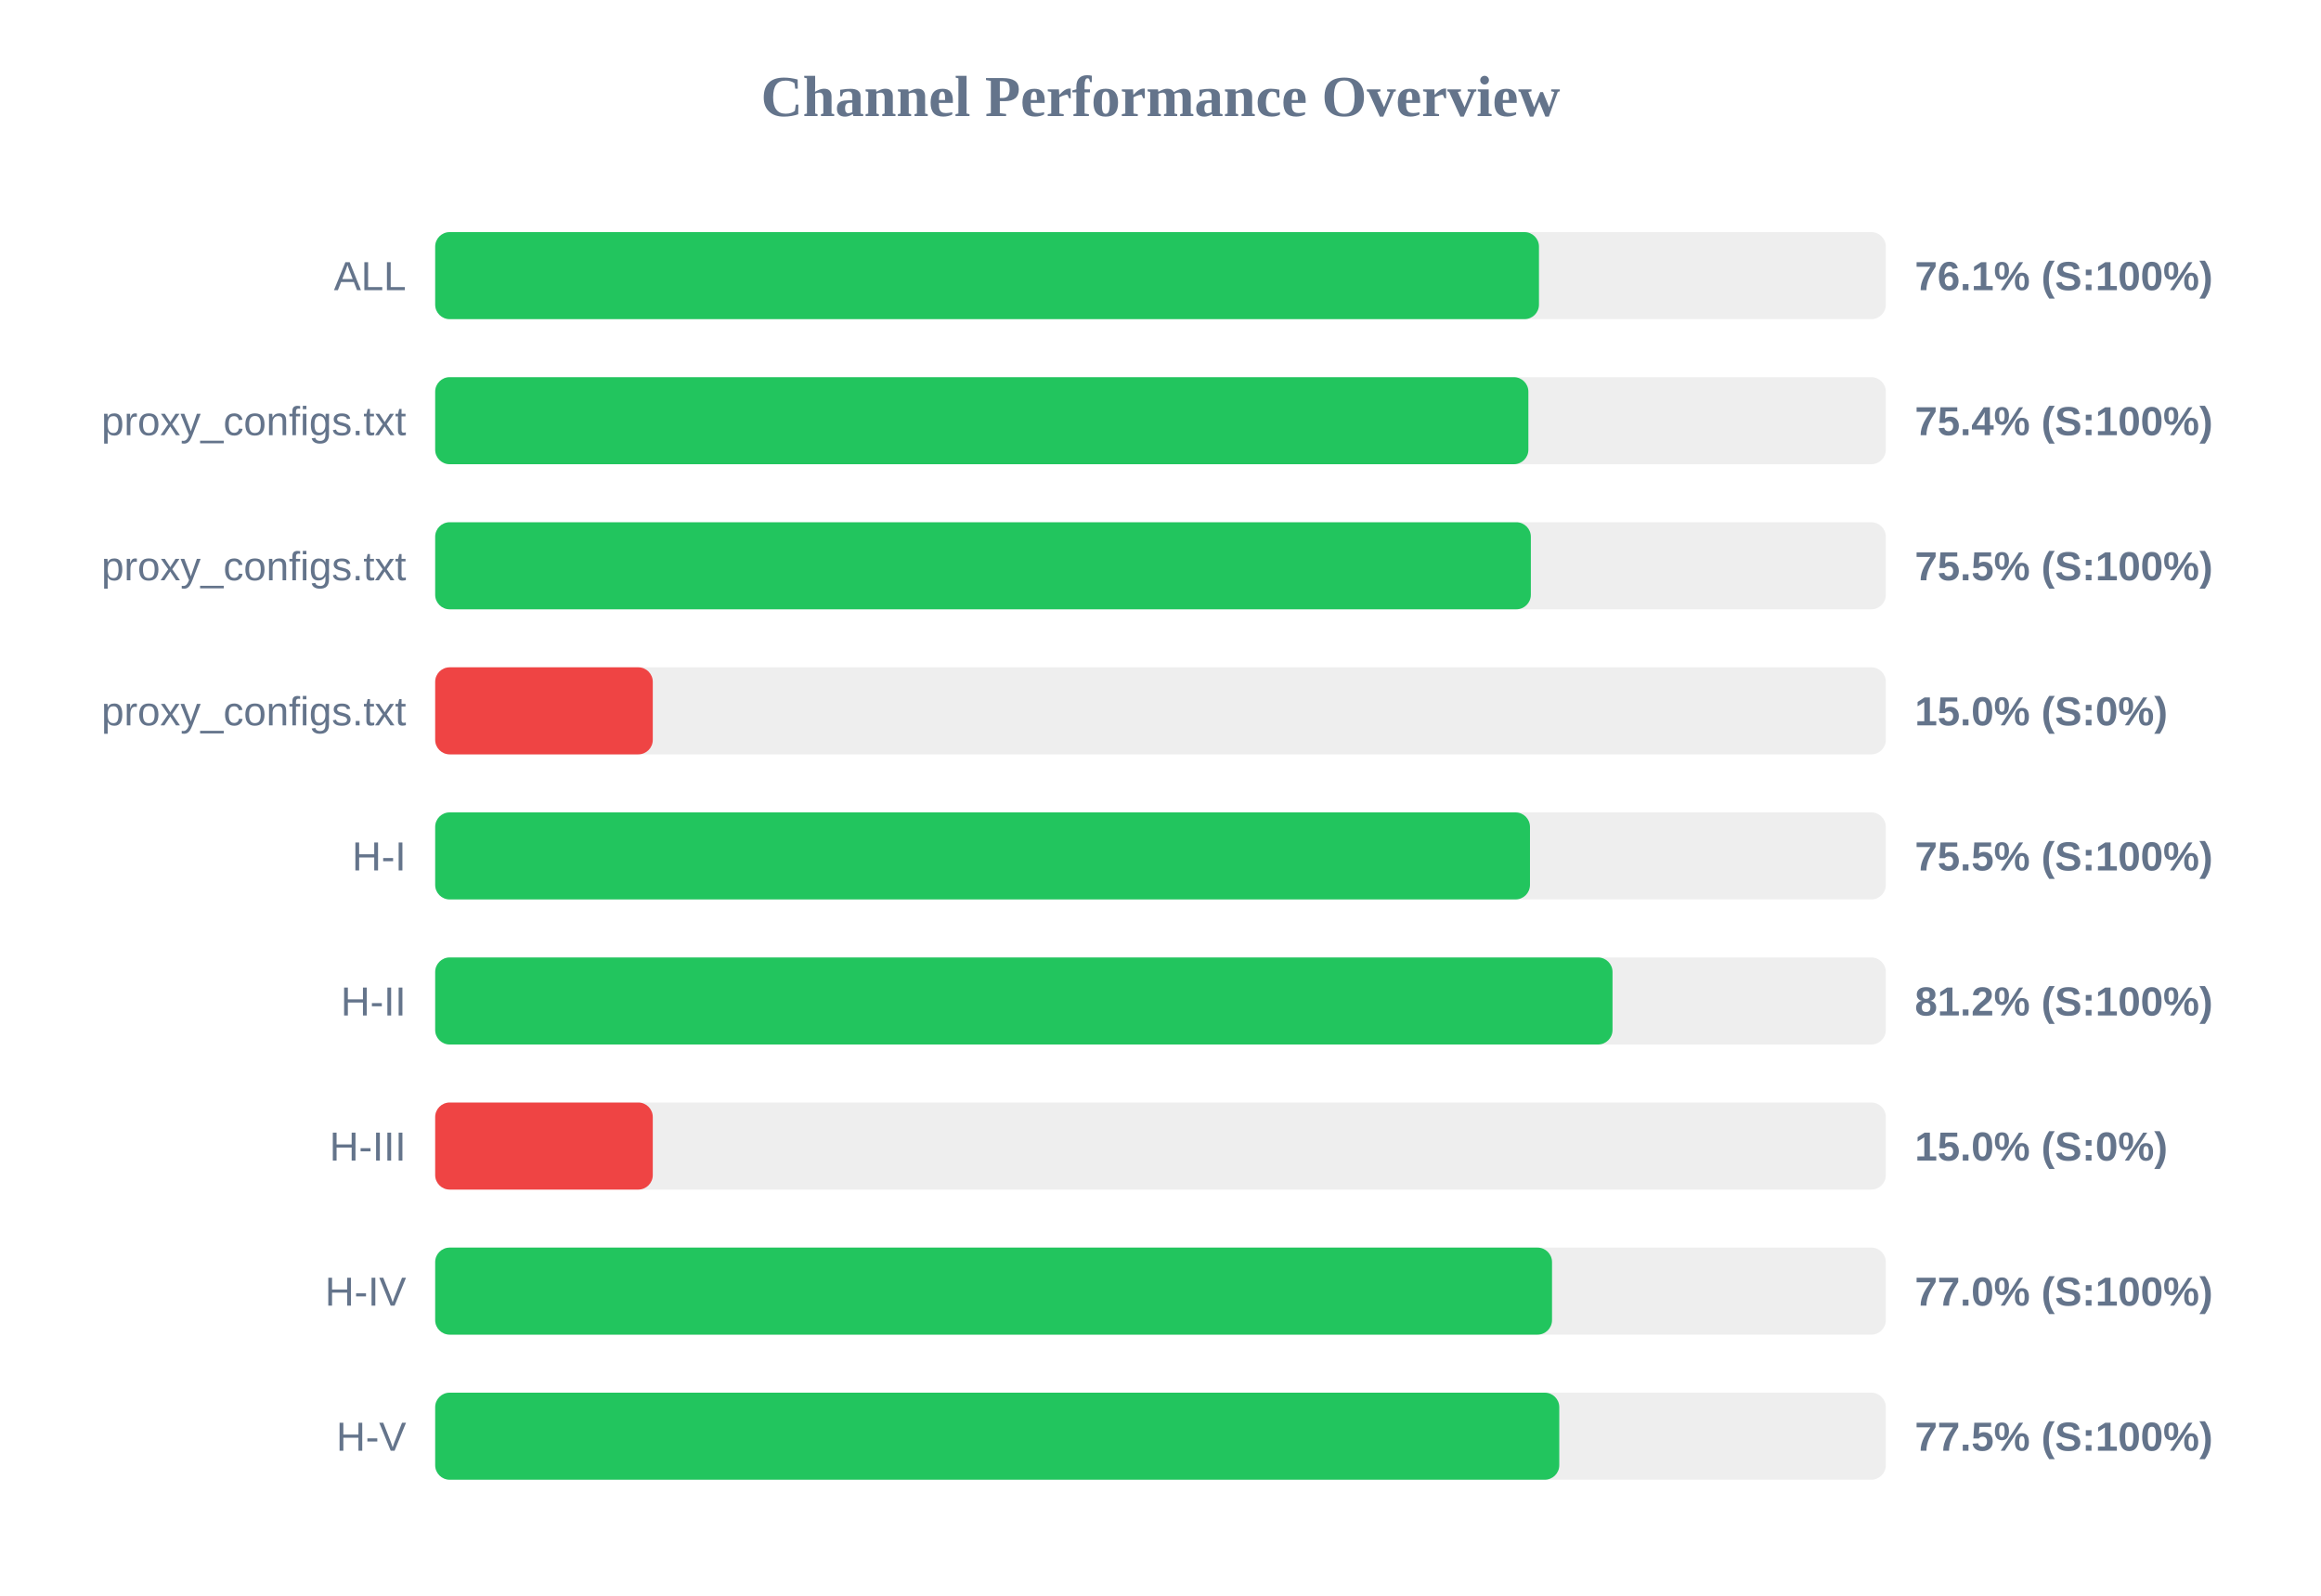
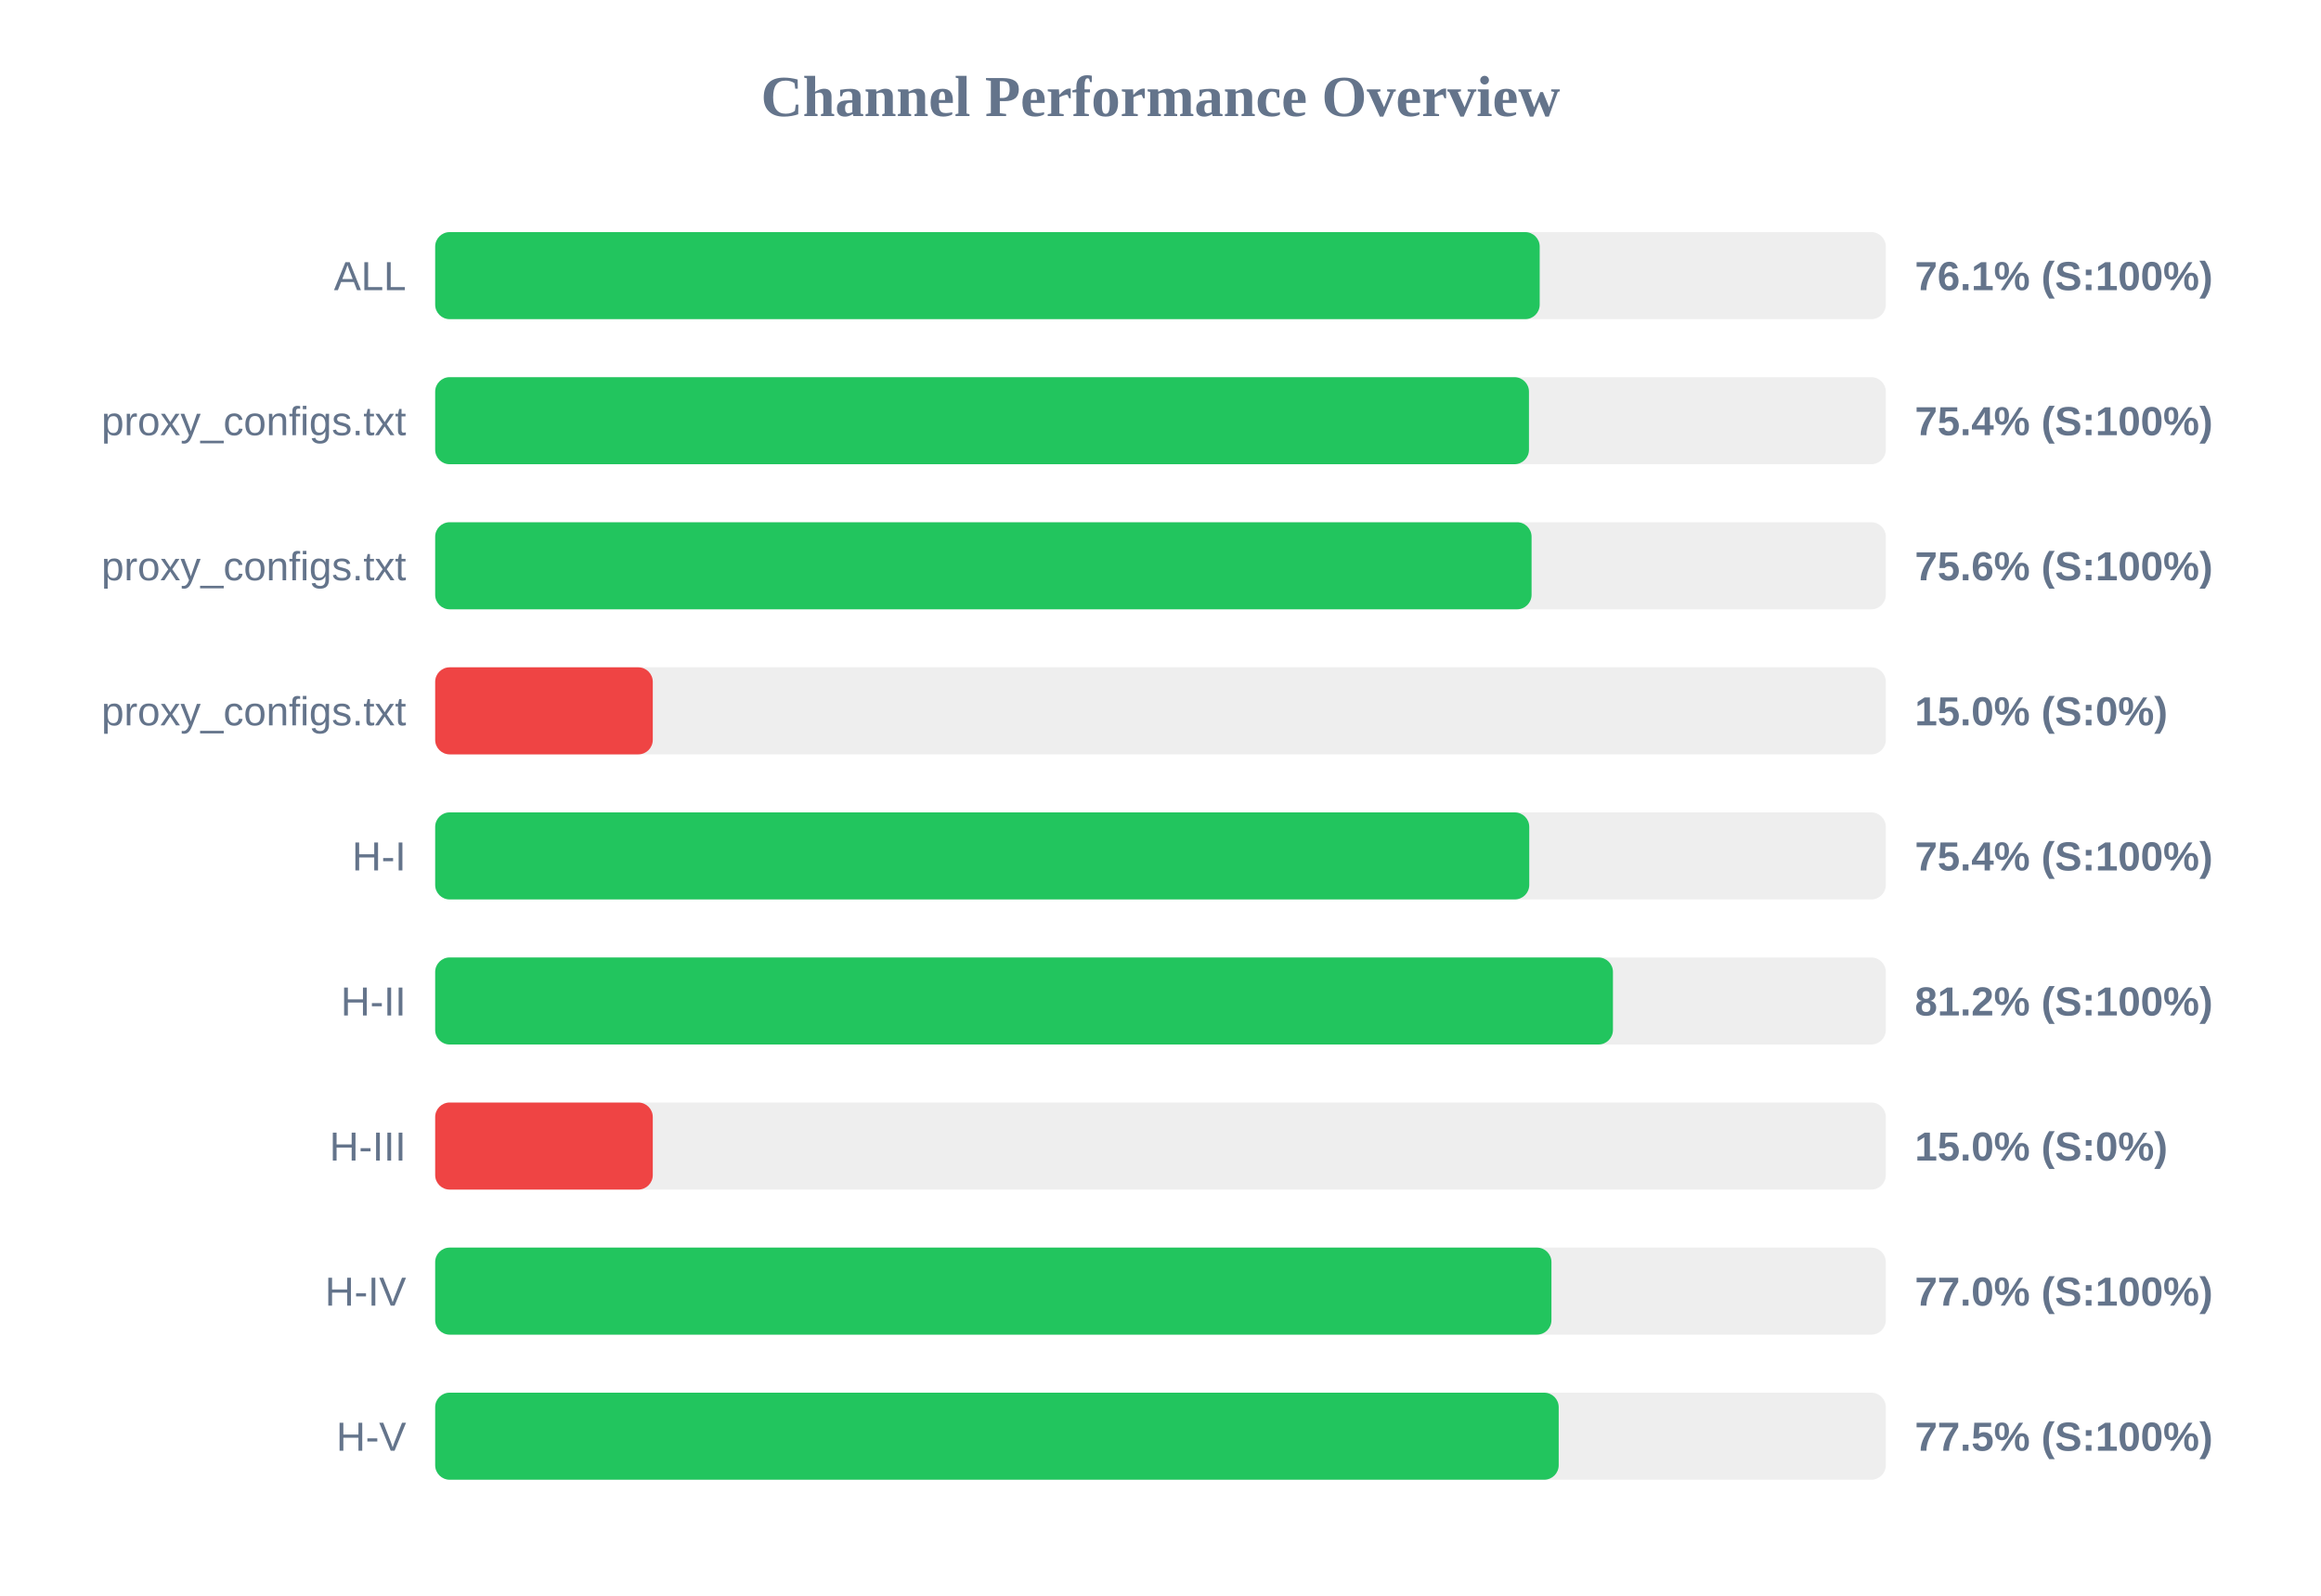
<svg xmlns="http://www.w3.org/2000/svg" width="800" height="550" version="1.1">
  <style>
        .row { font: 14px Arial; fill: #64748b; }
        .score { font: bold 14px Arial; fill: #64748b; }
    </style>
  <text x="400" y="40" text-anchor="middle" font-size="20px" font-weight="bold" fill="#64748b">Channel Performance Overview</text>
  <rect x="150" y="80" width="500" height="30" fill="#eee" rx="5" />
-   <rect x="150" y="80" width="380.45" height="30" fill="#22c55e" rx="5" />
+   <rect x="150" y="80" width="380.7" height="30" fill="#22c55e" rx="5" />
  <text x="140" y="100" text-anchor="end" class="row">ALL</text>
  <text x="660" y="100" text-anchor="start" class="score">76.1% (S:100%)</text>
  <rect x="150" y="130" width="500" height="30" fill="#eee" rx="5" />
-   <rect x="150" y="130" width="376.8" height="30" fill="#22c55e" rx="5" />
+   <rect x="150" y="130" width="377.0" height="30" fill="#22c55e" rx="5" />
  <text x="140" y="150" text-anchor="end" class="row">proxy_configs.txt</text>
  <text x="660" y="150" text-anchor="start" class="score">75.4% (S:100%)</text>
  <rect x="150" y="180" width="500" height="30" fill="#eee" rx="5" />
-   <rect x="150" y="180" width="377.65" height="30" fill="#22c55e" rx="5" />
+   <rect x="150" y="180" width="377.9" height="30" fill="#22c55e" rx="5" />
  <text x="140" y="200" text-anchor="end" class="row">proxy_configs.txt</text>
-   <text x="660" y="200" text-anchor="start" class="score">75.5% (S:100%)</text>
+   <text x="660" y="200" text-anchor="start" class="score">75.6% (S:100%)</text>
  <rect x="150" y="230" width="500" height="30" fill="#eee" rx="5" />
  <rect x="150" y="230" width="75.0" height="30" fill="#ef4444" rx="5" />
  <text x="140" y="250" text-anchor="end" class="row">proxy_configs.txt</text>
  <text x="660" y="250" text-anchor="start" class="score">15.0% (S:0%)</text>
  <rect x="150" y="280" width="500" height="30" fill="#eee" rx="5" />
-   <rect x="150" y="280" width="377.35" height="30" fill="#22c55e" rx="5" />
+   <rect x="150" y="280" width="377.1" height="30" fill="#22c55e" rx="5" />
  <text x="140" y="300" text-anchor="end" class="row">H-I</text>
-   <text x="660" y="300" text-anchor="start" class="score">75.5% (S:100%)</text>
+   <text x="660" y="300" text-anchor="start" class="score">75.4% (S:100%)</text>
  <rect x="150" y="330" width="500" height="30" fill="#eee" rx="5" />
-   <rect x="150" y="330" width="405.8" height="30" fill="#22c55e" rx="5" />
+   <rect x="150" y="330" width="405.95" height="30" fill="#22c55e" rx="5" />
  <text x="140" y="350" text-anchor="end" class="row">H-II</text>
  <text x="660" y="350" text-anchor="start" class="score">81.2% (S:100%)</text>
  <rect x="150" y="380" width="500" height="30" fill="#eee" rx="5" />
  <rect x="150" y="380" width="75.0" height="30" fill="#ef4444" rx="5" />
  <text x="140" y="400" text-anchor="end" class="row">H-III</text>
  <text x="660" y="400" text-anchor="start" class="score">15.0% (S:0%)</text>
  <rect x="150" y="430" width="500" height="30" fill="#eee" rx="5" />
-   <rect x="150" y="430" width="384.95" height="30" fill="#22c55e" rx="5" />
+   <rect x="150" y="430" width="384.75" height="30" fill="#22c55e" rx="5" />
  <text x="140" y="450" text-anchor="end" class="row">H-IV</text>
  <text x="660" y="450" text-anchor="start" class="score">77.0% (S:100%)</text>
  <rect x="150" y="480" width="500" height="30" fill="#eee" rx="5" />
-   <rect x="150" y="480" width="387.45" height="30" fill="#22c55e" rx="5" />
+   <rect x="150" y="480" width="387.25" height="30" fill="#22c55e" rx="5" />
  <text x="140" y="500" text-anchor="end" class="row">H-V</text>
  <text x="660" y="500" text-anchor="start" class="score">77.5% (S:100%)</text>
</svg>
